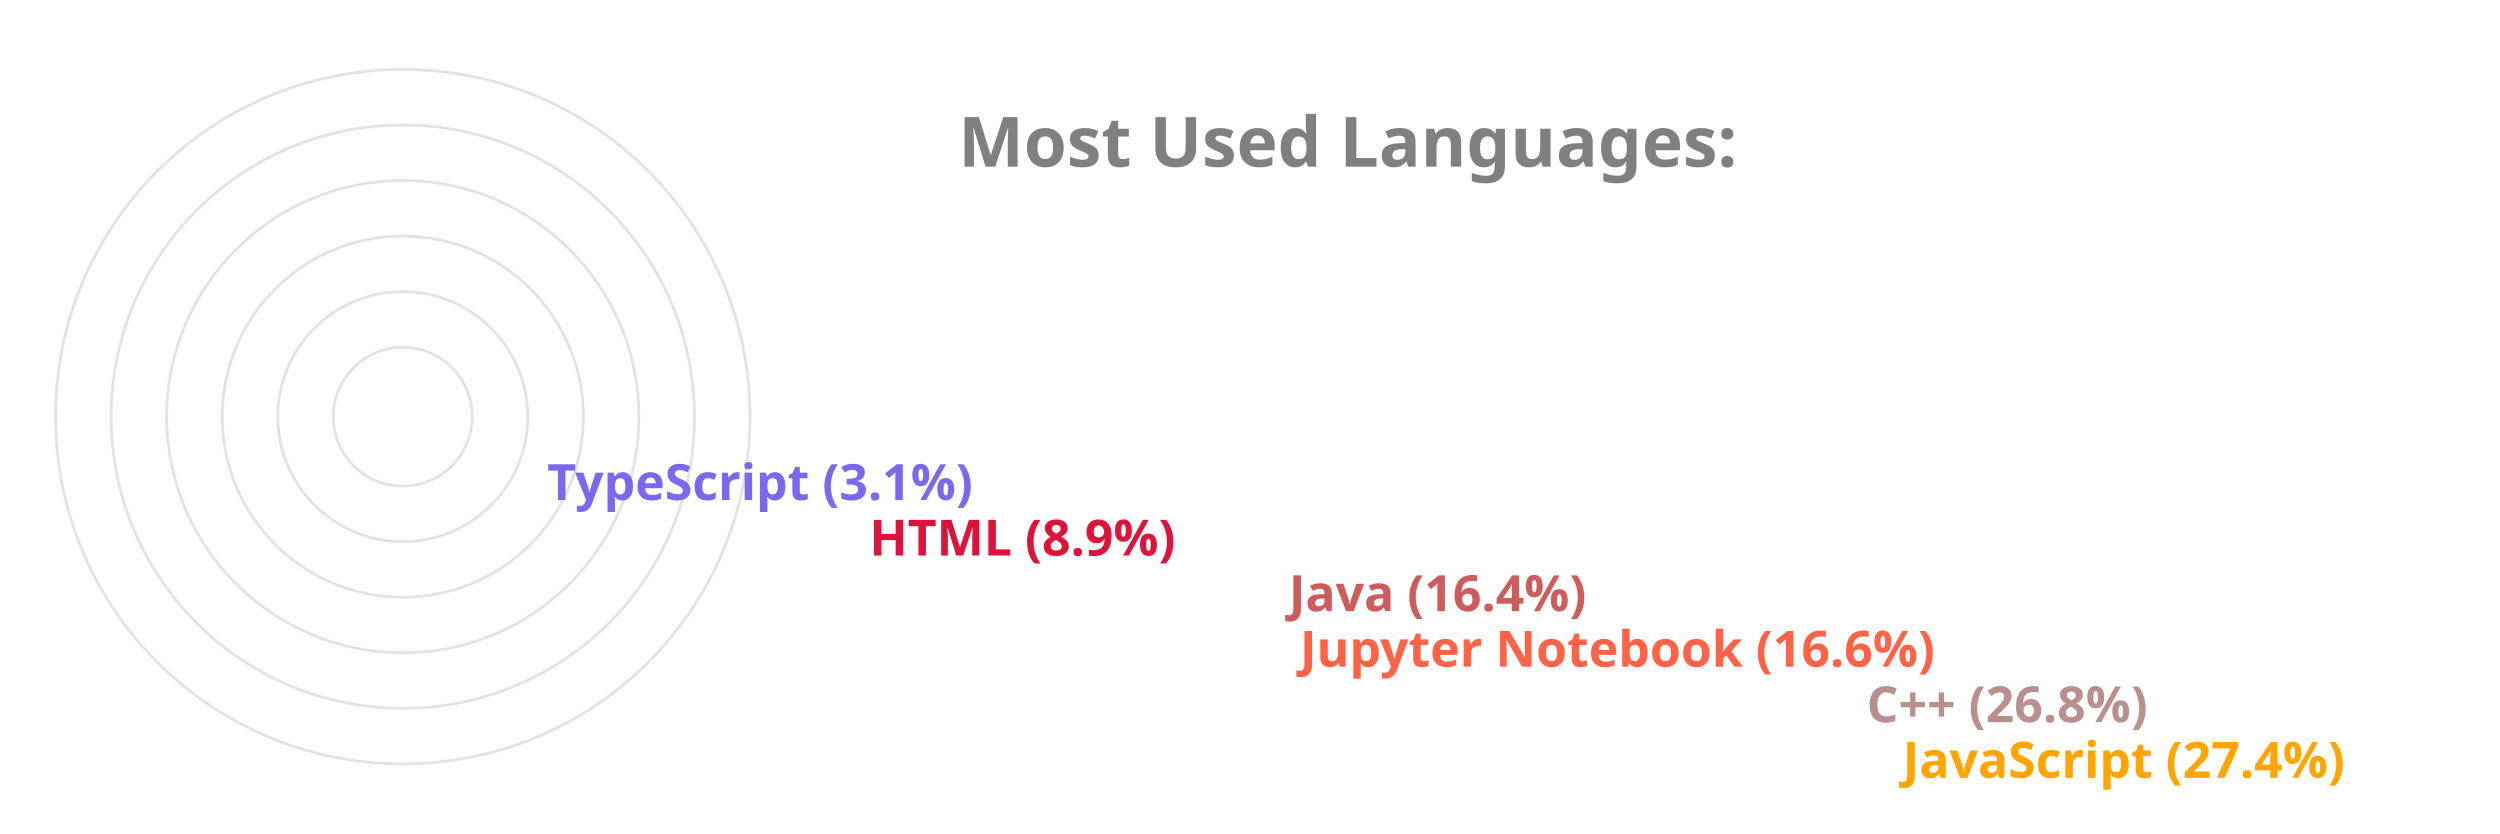
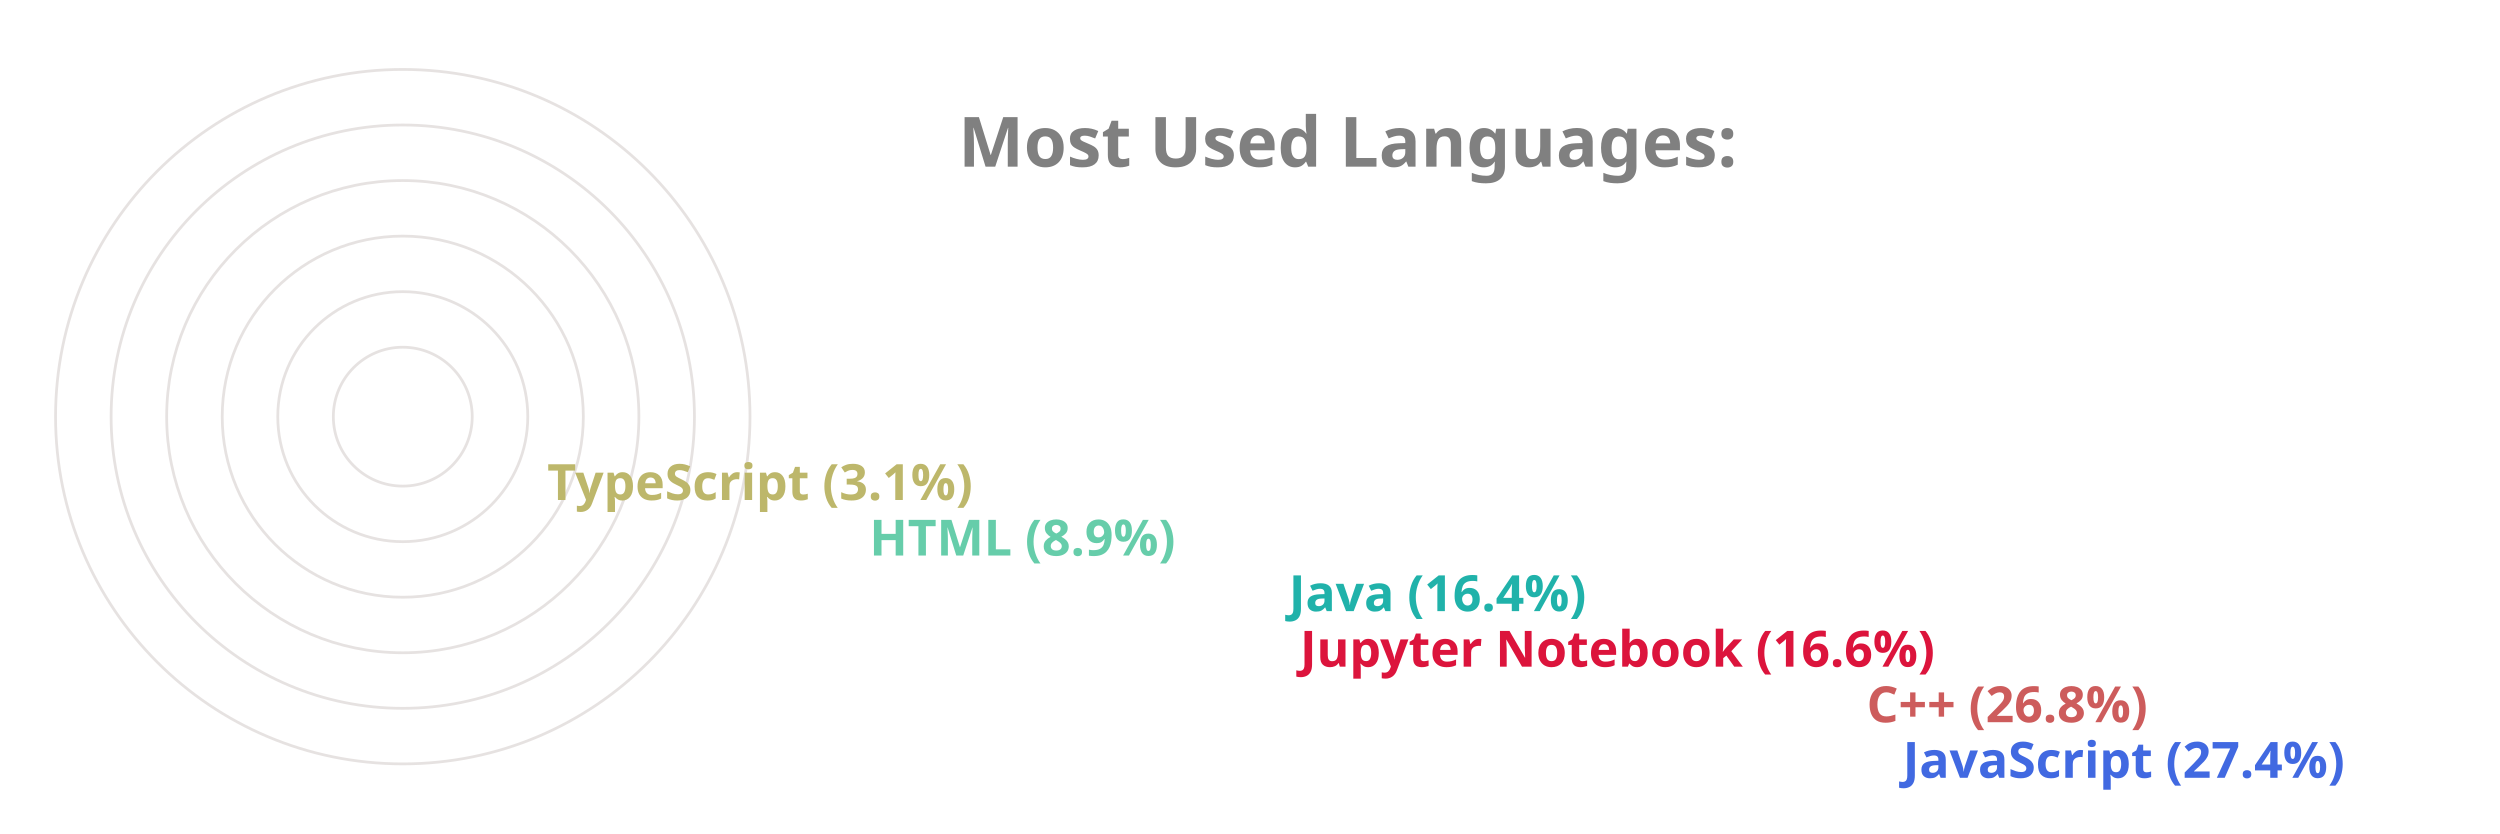
<svg xmlns="http://www.w3.org/2000/svg" viewBox="0 0 650 300" height="200px" width="600px">
  <style>
		.label {
			font: bold 25px sans-serif;
			color: #404040;
			-webkit-text-stroke: 1px white;
	  	}
		.name {
			font: bold 18px sans-serif;
			color: #404040;
	  	}

		.line {
			stroke-dasharray: 1000;
			stroke-dashoffset: 1000;
			animation: dash 3.5s ease-in-out forwards;	
			animation-iteration-count: infinite;
			animation-direction: alternate-reverse;
		}

		.path {
			stroke-dasharray: 1000;
			stroke-dashoffset: 1000;
			animation: dash 3.5s ease-in-out forwards;	
			animation-iteration-count: infinite;
			animation-direction: alternate-reverse;
		}
		  
		@keyframes dash {
			to {
				stroke-dashoffset: 0;
			}
		}

	</style>
  <g stroke="#E6E2E1" fill="none" stroke-width="1">
    <circle cx="20" cy="150" r="125" />
    <circle cx="20" cy="150" r="105" />
    <circle cx="20" cy="150" r="85" />
    <circle cx="20" cy="150" r="65" />
    <circle cx="20" cy="150" r="45" />
    <circle cx="20" cy="150" r="25" />
  </g>
  <g fill="none" stroke-width="20" class="line">
-     <line x2="550" y2="275" x1="20" y1="275" stroke="Orange" />
-     <line x2="537" y2="255" x1="20" y1="255" stroke="RosyBrown" />
-     <line x2="333" y2="235" x1="20" y1="235" stroke="Tomato" />
-     <line x2="329" y2="215" x1="20" y1="215" stroke="IndianRed" />
-     <line x2="178" y2="195" x1="20" y1="195" stroke="Crimson" />
-     <line x2="62" y2="175" x1="20" y1="175" stroke="MediumSlateBlue" />
+     <line x2="550" y2="275" x1="20" y1="275" stroke="RoyalBlue" />
+     <line x2="537" y2="255" x1="20" y1="255" stroke="IndianRed" />
+     <line x2="333" y2="235" x1="20" y1="235" stroke="Crimson" />
+     <line x2="329" y2="215" x1="20" y1="215" stroke="LightSeaGreen" />
+     <line x2="178" y2="195" x1="20" y1="195" stroke="MediumAquaMarine" />
+     <line x2="62" y2="175" x1="20" y1="175" stroke="DarkKhaki" />
  </g>
  <g fill="none" stroke-width="20" stroke-linecap="round" class="path">
-     <path d="M 20 275 A 125 125 45 0 1 -91 93" stroke="Orange" />
-     <path d="M 20 255 A 105 105 45 0 1 -73 102" stroke="RosyBrown" />
-     <path d="M 20 235 A 85 85 45 0 1 -61 125" stroke="Tomato" />
-     <path d="M 20 215 A 65 65 45 0 1 -42 132" stroke="IndianRed" />
-     <path d="M 20 195 A 45 45 45 0 1 -24 142" stroke="Crimson" />
-     <path d="M 20 175 A 25 25 45 0 1 -4 148" stroke="MediumSlateBlue" />
+     <path d="M 20 275 A 125 125 45 0 1 -91 93" stroke="RoyalBlue" />
+     <path d="M 20 255 A 105 105 45 0 1 -73 102" stroke="IndianRed" />
+     <path d="M 20 235 A 85 85 45 0 1 -61 125" stroke="Crimson" />
+     <path d="M 20 215 A 65 65 45 0 1 -42 132" stroke="LightSeaGreen" />
+     <path d="M 20 195 A 45 45 45 0 1 -24 142" stroke="MediumAquaMarine" />
+     <path d="M 20 175 A 25 25 45 0 1 -4 148" stroke="DarkKhaki" />
  </g>
  <g class="name">
-     <text x="560" y="280" fill="Orange">JavaScript (27.4%)</text>
-     <text x="547" y="260" fill="RosyBrown">C++ (26.8%)</text>
-     <text x="343" y="240" fill="Tomato">Jupyter Notebook (16.6%)</text>
-     <text x="339" y="220" fill="IndianRed">Java (16.4%)</text>
-     <text x="188" y="200" fill="Crimson">HTML (8.9%)</text>
-     <text x="72" y="180" fill="MediumSlateBlue">TypeScript (3.1%)</text>
+     <text x="560" y="280" fill="RoyalBlue">JavaScript (27.4%)</text>
+     <text x="547" y="260" fill="IndianRed">C++ (26.8%)</text>
+     <text x="343" y="240" fill="Crimson">Jupyter Notebook (16.6%)</text>
+     <text x="339" y="220" fill="LightSeaGreen">Java (16.4%)</text>
+     <text x="188" y="200" fill="MediumAquaMarine">HTML (8.9%)</text>
+     <text x="72" y="180" fill="DarkKhaki">TypeScript (3.1%)</text>
  </g>
  <g class="label">
    <text x="220" y="60" fill="grey">Most Used Languages:</text>
  </g>
</svg>
